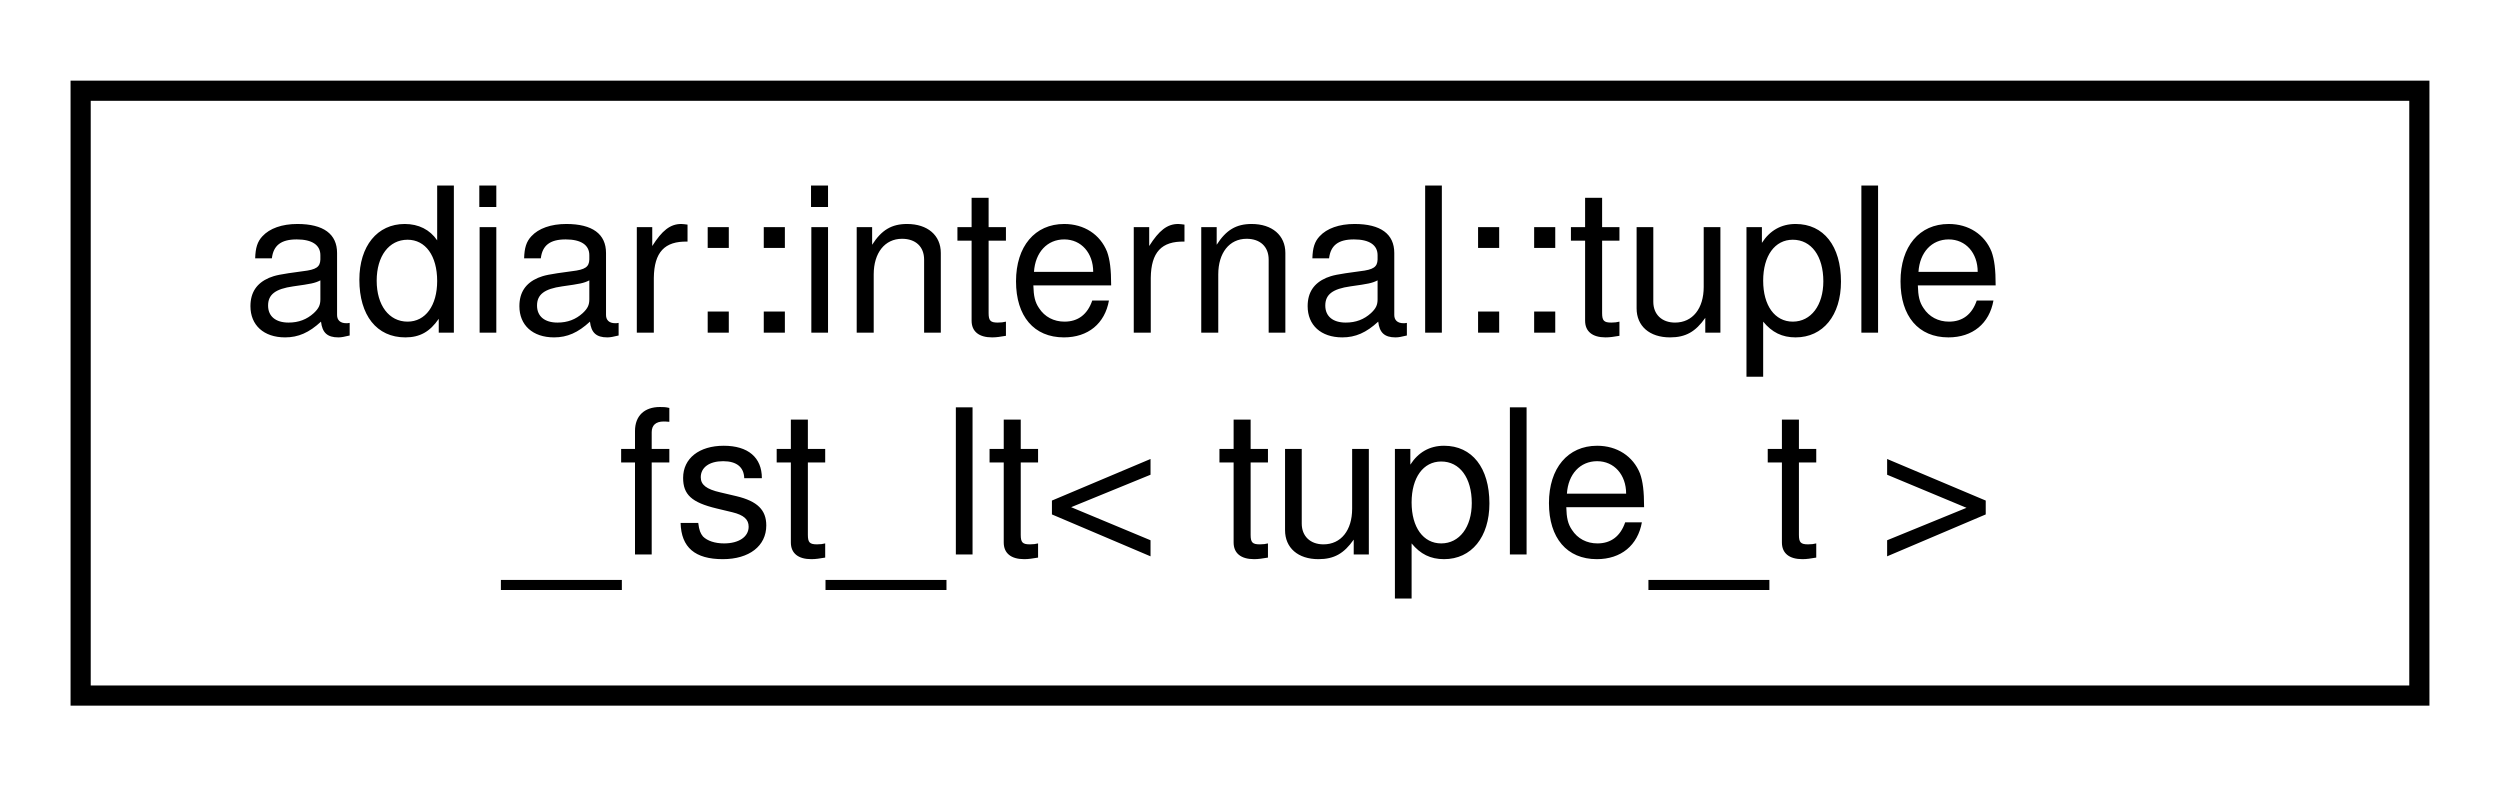
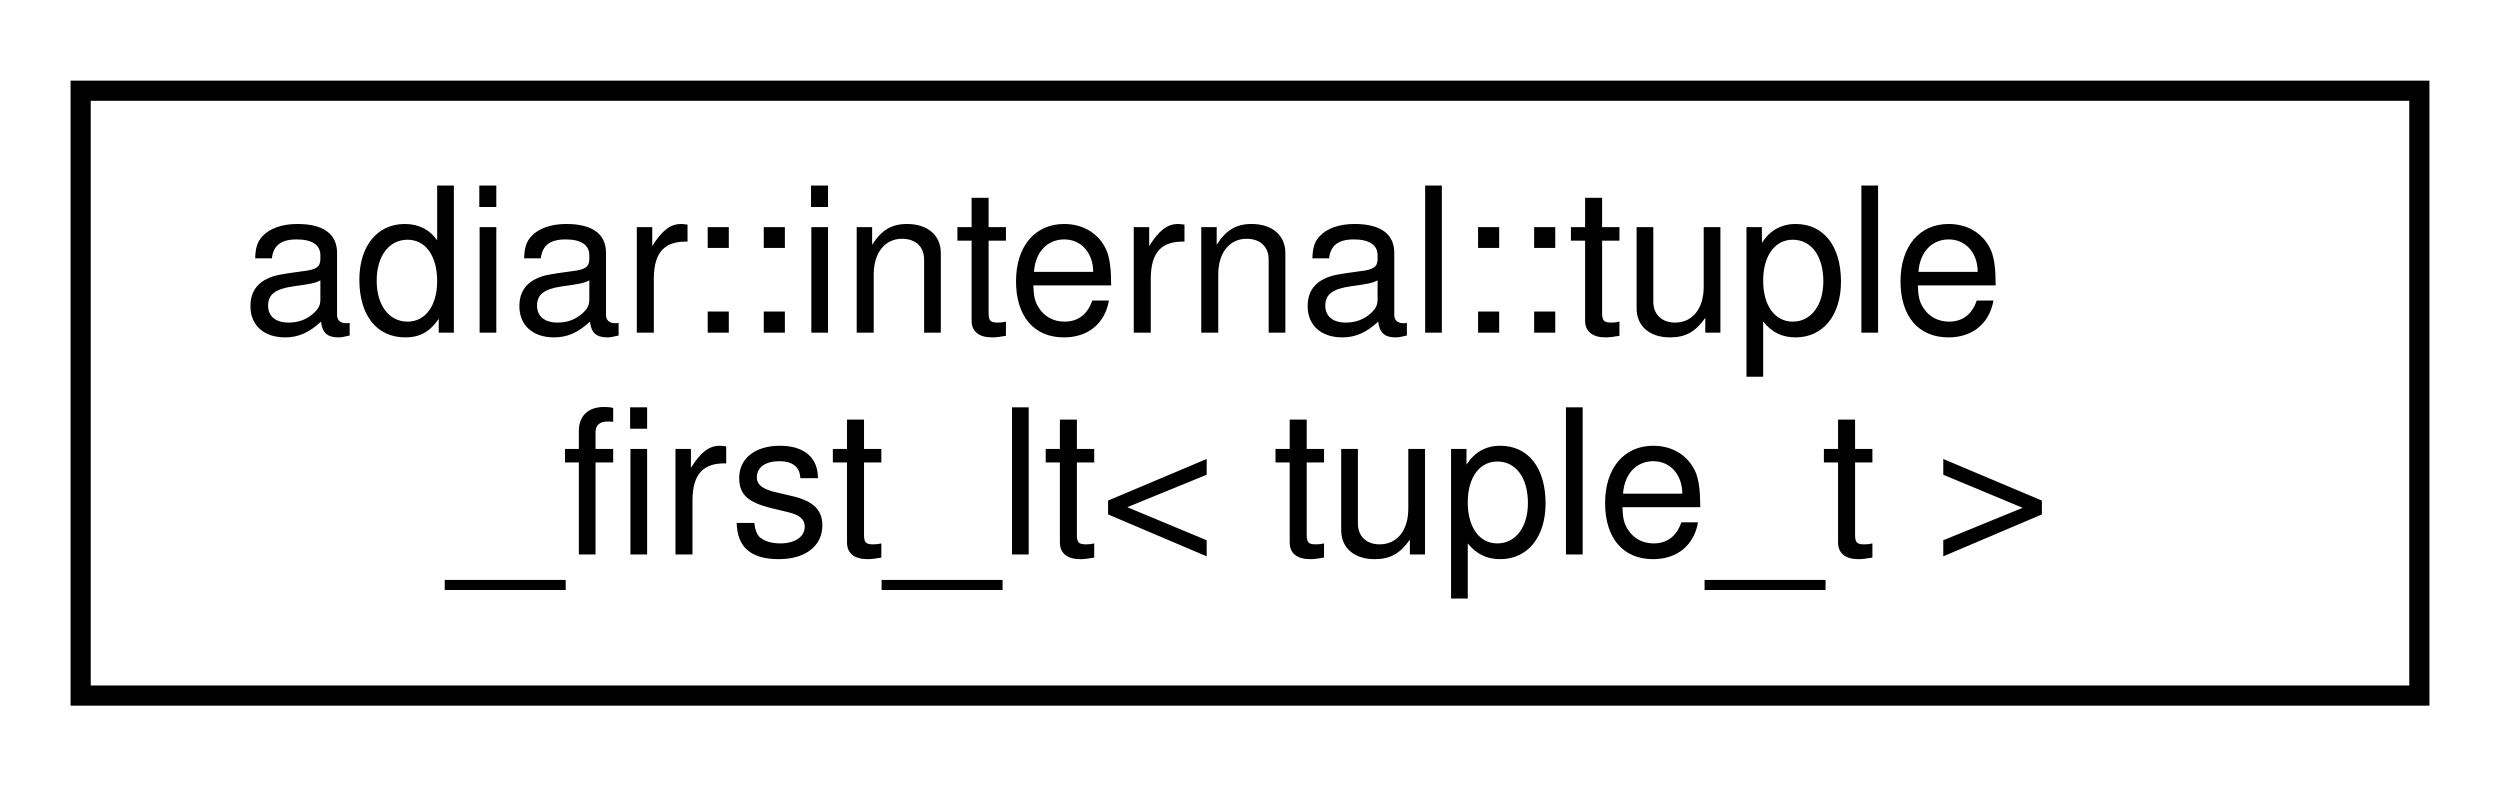
<svg xmlns="http://www.w3.org/2000/svg" xmlns:xlink="http://www.w3.org/1999/xlink" width="124pt" height="39pt" viewBox="0.00 0.00 124.00 39.00">
  <g id="graph0" class="graph" transform="scale(1 1) rotate(0) translate(4 35)">
    <g id="node1" class="node">
      <g id="a_node1">
-         <a xlink:href="structadiar_1_1internal_1_1tuple__fst__lt.html" target="_top" xlink:title=" ">
+         <a xlink:href="structadiar_1_1internal_1_1tuple__first__lt.html" target="_top" xlink:title=" ">
          <polygon fill="none" stroke="black" points="0,-0.5 0,-30.5 116,-30.5 116,-0.5 0,-0.5" />
          <text text-anchor="start" x="8" y="-18.5" font-family="Helvetica,sans-Serif" font-size="10.00">adiar::internal::tuple</text>
-           <text text-anchor="middle" x="58" y="-7.5" font-family="Helvetica,sans-Serif" font-size="10.00">_fst_lt&lt; tuple_t &gt;</text>
+           <text text-anchor="middle" x="58" y="-7.5" font-family="Helvetica,sans-Serif" font-size="10.00">_first_lt&lt; tuple_t &gt;</text>
        </a>
      </g>
    </g>
  </g>
</svg>
